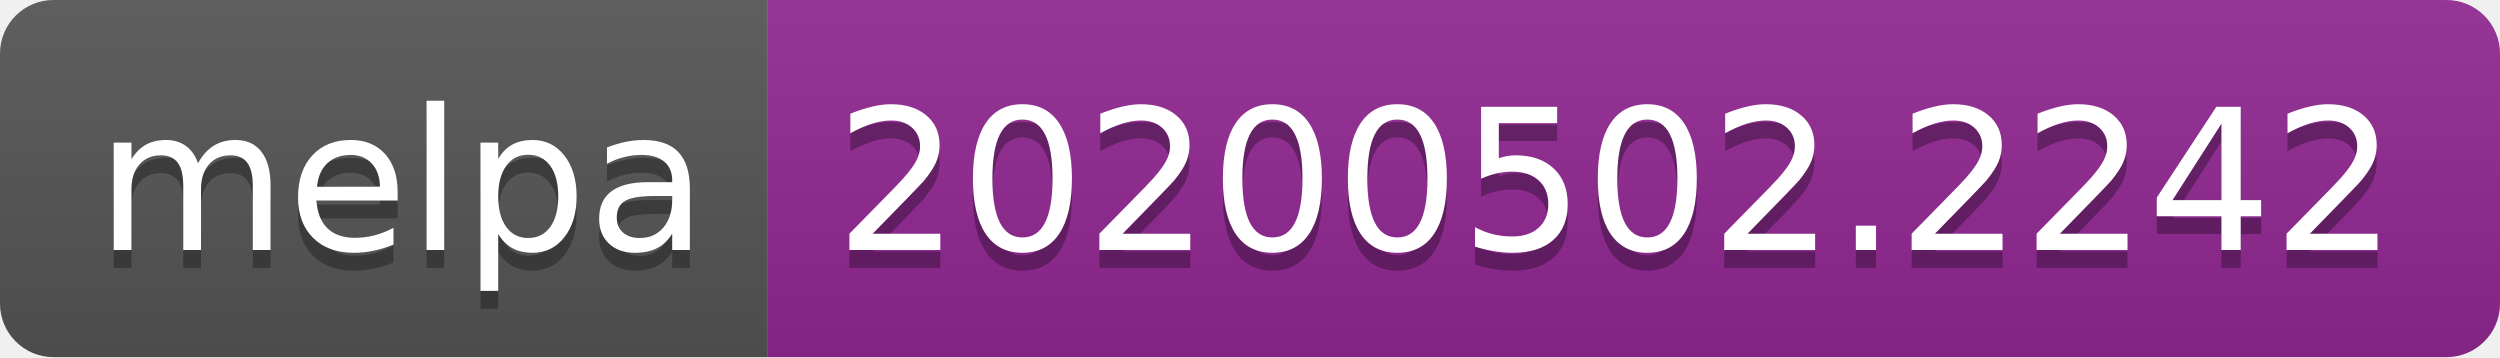
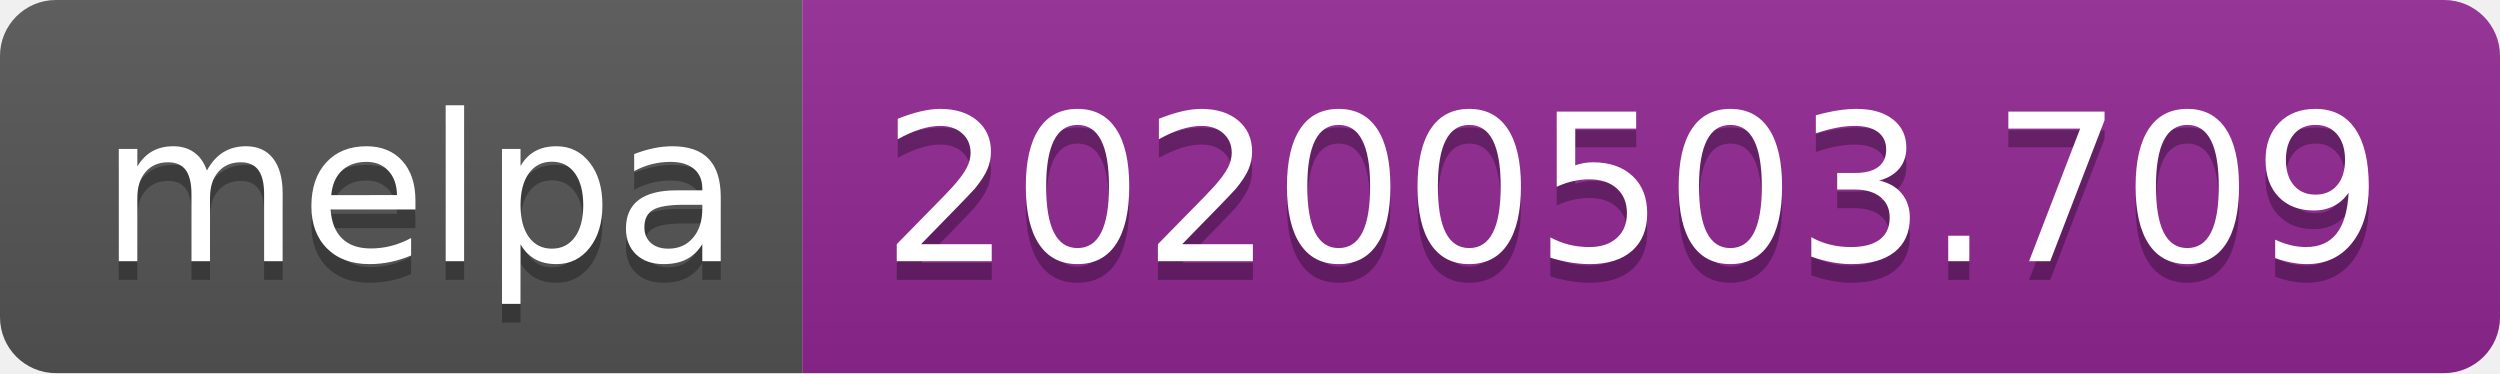
- <svg xmlns="http://www.w3.org/2000/svg" width="140" height="20">
+ <svg xmlns="http://www.w3.org/2000/svg" width="134" height="20">
  <linearGradient id="s" x2="0" y2="100%">
    <stop offset="0" stop-color="#bbb" stop-opacity=".1" />
    <stop offset="1" stop-opacity=".1" />
  </linearGradient>
  <clipPath id="r">
-     <rect width="140" height="20" rx="3" fill="#fff" />
+     <rect width="134" height="20" rx="3" fill="#fff" />
  </clipPath>
  <g clip-path="url(#r)">
    <rect width="43" height="20" fill="#555" />
-     <rect x="43" width="97" height="20" fill="#922793" />
-     <rect width="140" height="20" fill="url(#s)" />
+     <rect x="43" width="91" height="20" fill="#922793" />
+     <rect width="134" height="20" fill="url(#s)" />
  </g>
  <g fill="#fff" text-anchor="middle" font-family="DejaVu Sans,Verdana,Geneva,sans-serif" font-size="110">
    <text x="225" y="150" fill="#010101" fill-opacity=".3" transform="scale(.1)" textLength="330">melpa</text>
    <text x="225" y="140" transform="scale(.1)" textLength="330">melpa</text>
-     <text x="905" y="150" fill="#010101" fill-opacity=".3" transform="scale(.1)" textLength="870">20200502.2242</text>
-     <text x="905" y="140" transform="scale(.1)" textLength="870">20200502.2242</text>
+     <text x="875" y="150" fill="#010101" fill-opacity=".3" transform="scale(.1)" textLength="810">20200503.709</text>
+     <text x="875" y="140" transform="scale(.1)" textLength="810">20200503.709</text>
  </g>
</svg>
